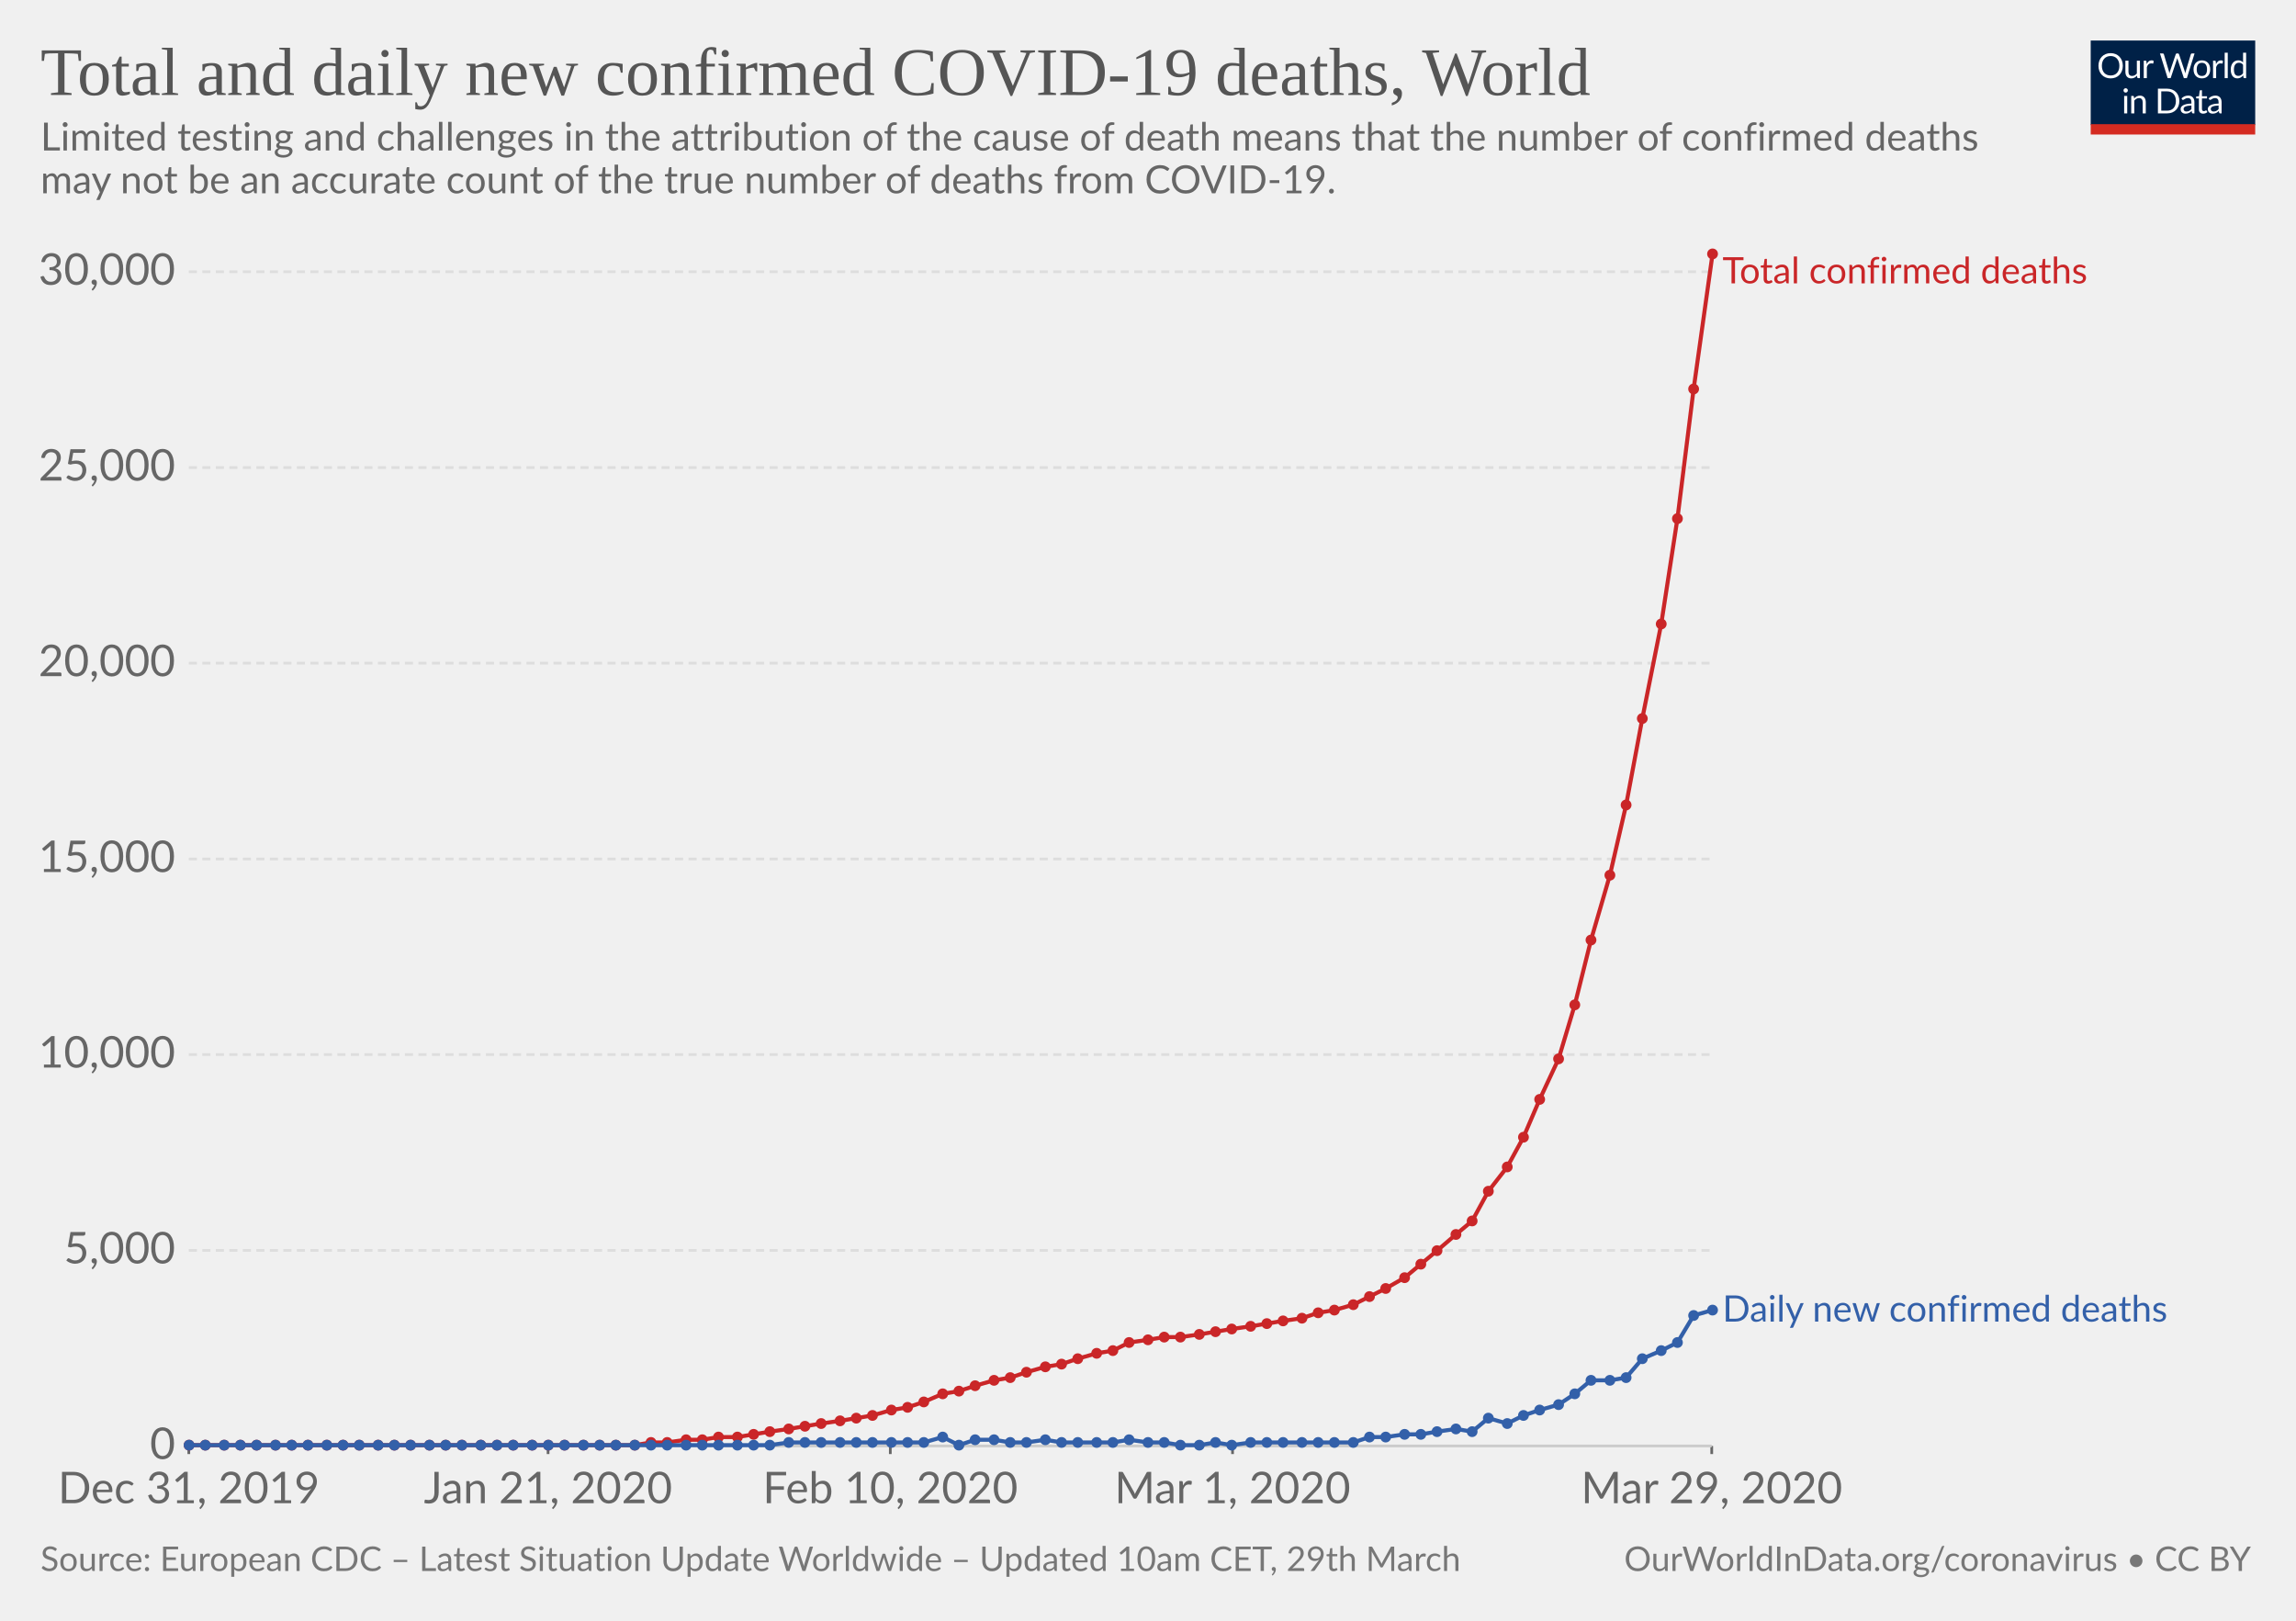
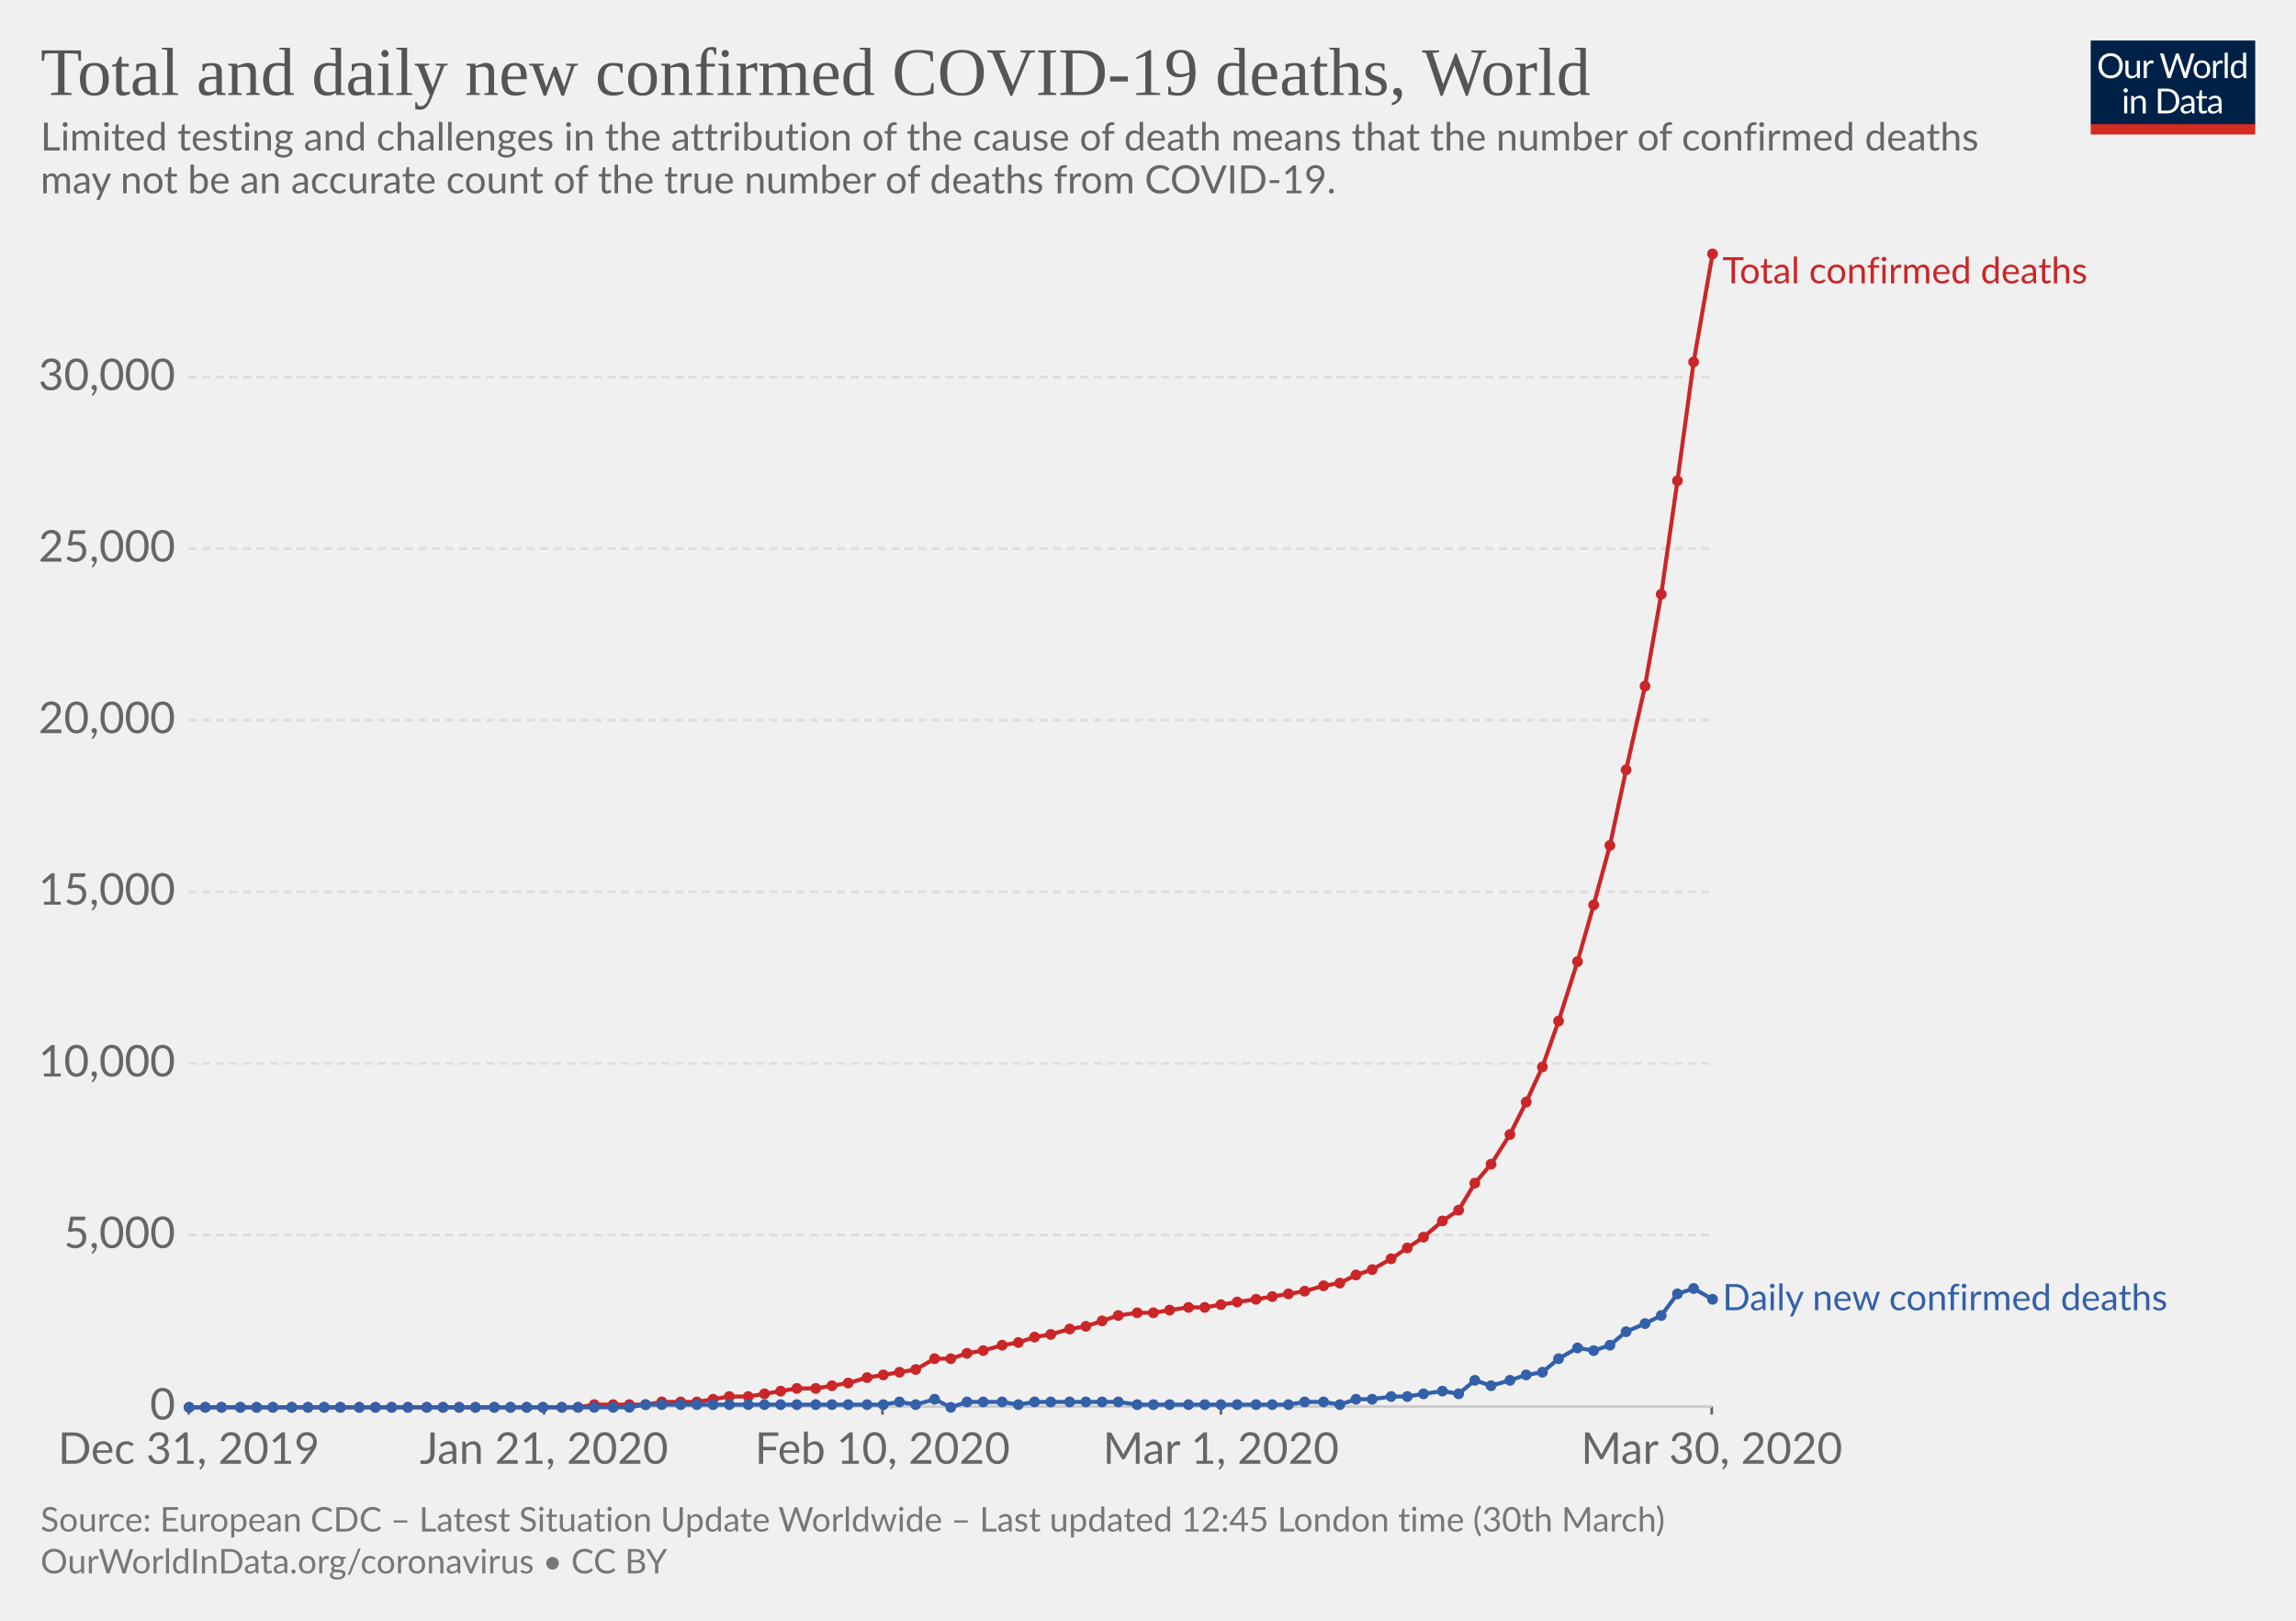
<svg xmlns="http://www.w3.org/2000/svg" version="1.1" style="font-family:Lato, 'Helvetica Neue', Helvetica, Arial, sans-serif;font-size:18px;background-color:white;text-rendering:optimizeLegibility;-webkit-font-smoothing:antialiased" width="850" height="600">
  <g class="HeaderView">
    <g transform="translate(774, 15) scale(0.29)">
      <svg width="210" height="120" viewBox="0 0 210 120" fill="none">
        <g clip-path="url(#clip0)">
          <path d="M0 0H210V107.89H0V0Z" fill="#002147" />
          <path d="M40.979 32.248C40.979 34.609 40.605 36.78 39.857 38.76C39.109 40.725 38.053 42.419 36.689 43.842C35.325 45.265 33.682 46.372 31.761 47.164C29.854 47.941 27.742 48.33 25.425 48.33C23.107 48.33 20.995 47.941 19.089 47.164C17.182 46.372 15.547 45.265 14.183 43.842C12.819 42.419 11.763 40.725 11.015 38.76C10.267 36.78 9.893 34.609 9.893 32.248C9.893 29.887 10.267 27.723 11.015 25.758C11.763 23.778 12.819 22.077 14.183 20.654C15.547 19.217 17.182 18.102 19.089 17.31C20.995 16.518 23.107 16.122 25.425 16.122C27.742 16.122 29.854 16.518 31.761 17.31C33.682 18.102 35.325 19.217 36.689 20.654C38.053 22.077 39.109 23.778 39.857 25.758C40.605 27.723 40.979 29.887 40.979 32.248ZM36.601 32.248C36.601 30.312 36.337 28.574 35.809 27.034C35.281 25.494 34.533 24.196 33.565 23.14C32.597 22.069 31.423 21.248 30.045 20.676C28.666 20.104 27.126 19.818 25.425 19.818C23.738 19.818 22.205 20.104 20.827 20.676C19.448 21.248 18.267 22.069 17.285 23.14C16.317 24.196 15.569 25.494 15.041 27.034C14.513 28.574 14.249 30.312 14.249 32.248C14.249 34.184 14.513 35.922 15.041 37.462C15.569 38.987 16.317 40.285 17.285 41.356C18.267 42.412 19.448 43.226 20.827 43.798C22.205 44.355 23.738 44.634 25.425 44.634C27.126 44.634 28.666 44.355 30.045 43.798C31.423 43.226 32.597 42.412 33.565 41.356C34.533 40.285 35.281 38.987 35.809 37.462C36.337 35.922 36.601 34.184 36.601 32.248ZM62.823 25.714V48H60.491C59.934 48 59.582 47.729 59.435 47.186L59.127 44.788C58.159 45.859 57.074 46.724 55.871 47.384C54.669 48.029 53.29 48.352 51.735 48.352C50.518 48.352 49.44 48.154 48.501 47.758C47.577 47.347 46.8 46.775 46.169 46.042C45.539 45.309 45.062 44.421 44.739 43.38C44.431 42.339 44.277 41.187 44.277 39.926V25.714H48.193V39.926C48.193 41.613 48.575 42.918 49.337 43.842C50.115 44.766 51.295 45.228 52.879 45.228C54.038 45.228 55.116 44.957 56.113 44.414C57.125 43.857 58.057 43.094 58.907 42.126V25.714H62.823ZM71.43 30.18C72.135 28.655 73 27.467 74.027 26.616C75.053 25.751 76.307 25.318 77.789 25.318C78.258 25.318 78.705 25.369 79.131 25.472C79.571 25.575 79.959 25.736 80.297 25.956L80.011 28.882C79.923 29.249 79.703 29.432 79.351 29.432C79.145 29.432 78.845 29.388 78.449 29.3C78.053 29.212 77.605 29.168 77.107 29.168C76.403 29.168 75.772 29.271 75.215 29.476C74.672 29.681 74.181 29.989 73.741 30.4C73.315 30.796 72.927 31.295 72.575 31.896C72.237 32.483 71.929 33.157 71.651 33.92V48H67.713V25.714H69.957C70.382 25.714 70.675 25.795 70.837 25.956C70.998 26.117 71.108 26.396 71.167 26.792L71.43 30.18ZM132.589 16.474L122.755 48H118.927L110.941 23.954C110.867 23.719 110.794 23.47 110.721 23.206C110.662 22.942 110.596 22.663 110.523 22.37C110.449 22.663 110.376 22.942 110.303 23.206C110.23 23.47 110.156 23.719 110.083 23.954L102.053 48H98.225L88.391 16.474H91.933C92.314 16.474 92.629 16.569 92.879 16.76C93.143 16.951 93.311 17.193 93.385 17.486L99.897 39.398C99.999 39.794 100.095 40.219 100.183 40.674C100.285 41.129 100.381 41.613 100.469 42.126C100.571 41.613 100.674 41.129 100.777 40.674C100.894 40.205 101.019 39.779 101.151 39.398L108.565 17.486C108.653 17.237 108.821 17.009 109.071 16.804C109.335 16.584 109.65 16.474 110.017 16.474H111.249C111.63 16.474 111.938 16.569 112.173 16.76C112.407 16.951 112.583 17.193 112.701 17.486L120.093 39.398C120.225 39.779 120.342 40.19 120.445 40.63C120.562 41.07 120.672 41.532 120.775 42.016C120.848 41.532 120.929 41.07 121.017 40.63C121.105 40.19 121.2 39.779 121.303 39.398L127.837 17.486C127.91 17.222 128.072 16.987 128.321 16.782C128.585 16.577 128.9 16.474 129.267 16.474H132.589ZM141.94 25.362C143.568 25.362 145.034 25.633 146.34 26.176C147.645 26.719 148.76 27.489 149.684 28.486C150.608 29.483 151.312 30.693 151.796 32.116C152.294 33.524 152.544 35.101 152.544 36.846C152.544 38.606 152.294 40.19 151.796 41.598C151.312 43.006 150.608 44.209 149.684 45.206C148.76 46.203 147.645 46.973 146.34 47.516C145.034 48.044 143.568 48.308 141.94 48.308C140.297 48.308 138.816 48.044 137.496 47.516C136.19 46.973 135.076 46.203 134.152 45.206C133.228 44.209 132.516 43.006 132.018 41.598C131.534 40.19 131.292 38.606 131.292 36.846C131.292 35.101 131.534 33.524 132.018 32.116C132.516 30.693 133.228 29.483 134.152 28.486C135.076 27.489 136.19 26.719 137.496 26.176C138.816 25.633 140.297 25.362 141.94 25.362ZM141.94 45.25C144.14 45.25 145.782 44.517 146.868 43.05C147.953 41.569 148.496 39.508 148.496 36.868C148.496 34.213 147.953 32.145 146.868 30.664C145.782 29.183 144.14 28.442 141.94 28.442C140.825 28.442 139.85 28.633 139.014 29.014C138.192 29.395 137.503 29.945 136.946 30.664C136.403 31.383 135.992 32.27 135.714 33.326C135.45 34.367 135.318 35.548 135.318 36.868C135.318 39.508 135.86 41.569 136.946 43.05C138.046 44.517 139.71 45.25 141.94 45.25ZM159.908 30.18C160.612 28.655 161.478 27.467 162.504 26.616C163.531 25.751 164.785 25.318 166.266 25.318C166.736 25.318 167.183 25.369 167.608 25.472C168.048 25.575 168.437 25.736 168.774 25.956L168.488 28.882C168.4 29.249 168.18 29.432 167.828 29.432C167.623 29.432 167.322 29.388 166.926 29.3C166.53 29.212 166.083 29.168 165.584 29.168C164.88 29.168 164.25 29.271 163.692 29.476C163.15 29.681 162.658 29.989 162.218 30.4C161.793 30.796 161.404 31.295 161.052 31.896C160.715 32.483 160.407 33.157 160.128 33.92V48H156.19V25.714H158.434C158.86 25.714 159.153 25.795 159.314 25.956C159.476 26.117 159.586 26.396 159.644 26.792L159.908 30.18ZM174.946 15.594V48H171.03V15.594H174.946ZM194.496 31.016C193.763 30.033 192.971 29.351 192.12 28.97C191.269 28.574 190.316 28.376 189.26 28.376C187.192 28.376 185.601 29.117 184.486 30.598C183.371 32.079 182.814 34.191 182.814 36.934C182.814 38.386 182.939 39.633 183.188 40.674C183.437 41.701 183.804 42.551 184.288 43.226C184.772 43.886 185.366 44.37 186.07 44.678C186.774 44.986 187.573 45.14 188.468 45.14C189.759 45.14 190.881 44.847 191.834 44.26C192.802 43.673 193.689 42.845 194.496 41.774V31.016ZM198.412 15.594V48H196.08C195.523 48 195.171 47.729 195.024 47.186L194.672 44.48C193.719 45.624 192.633 46.548 191.416 47.252C190.199 47.956 188.791 48.308 187.192 48.308C185.916 48.308 184.757 48.066 183.716 47.582C182.675 47.083 181.787 46.357 181.054 45.404C180.321 44.451 179.756 43.263 179.36 41.84C178.964 40.417 178.766 38.782 178.766 36.934C178.766 35.291 178.986 33.766 179.426 32.358C179.866 30.935 180.497 29.703 181.318 28.662C182.139 27.621 183.144 26.807 184.332 26.22C185.535 25.619 186.884 25.318 188.38 25.318C189.744 25.318 190.91 25.553 191.878 26.022C192.861 26.477 193.733 27.115 194.496 27.936V15.594H198.412ZM46.614 70.714V93H42.698V70.714H46.614ZM47.45 63.718C47.45 64.099 47.369 64.459 47.208 64.796C47.061 65.119 46.856 65.412 46.592 65.676C46.343 65.925 46.042 66.123 45.69 66.27C45.352 66.417 44.993 66.49 44.612 66.49C44.23 66.49 43.871 66.417 43.534 66.27C43.211 66.123 42.925 65.925 42.676 65.676C42.426 65.412 42.228 65.119 42.082 64.796C41.935 64.459 41.862 64.099 41.862 63.718C41.862 63.337 41.935 62.977 42.082 62.64C42.228 62.288 42.426 61.987 42.676 61.738C42.925 61.474 43.211 61.269 43.534 61.122C43.871 60.975 44.23 60.902 44.612 60.902C44.993 60.902 45.352 60.975 45.69 61.122C46.042 61.269 46.343 61.474 46.592 61.738C46.856 61.987 47.061 62.288 47.208 62.64C47.369 62.977 47.45 63.337 47.45 63.718ZM55.424 73.948C55.908 73.405 56.422 72.914 56.964 72.474C57.507 72.034 58.079 71.66 58.68 71.352C59.296 71.029 59.941 70.787 60.616 70.626C61.306 70.45 62.046 70.362 62.838 70.362C64.055 70.362 65.126 70.567 66.05 70.978C66.989 71.374 67.766 71.946 68.382 72.694C69.013 73.427 69.49 74.315 69.812 75.356C70.135 76.397 70.296 77.549 70.296 78.81V93H66.358V78.81C66.358 77.123 65.969 75.818 65.192 74.894C64.43 73.955 63.264 73.486 61.694 73.486C60.535 73.486 59.45 73.765 58.438 74.322C57.441 74.879 56.517 75.635 55.666 76.588V93H51.728V70.714H54.082C54.639 70.714 54.984 70.985 55.116 71.528L55.424 73.948ZM113.129 77.248C113.129 79.609 112.755 81.758 112.007 83.694C111.259 85.63 110.203 87.287 108.839 88.666C107.475 90.045 105.832 91.115 103.911 91.878C102.004 92.626 99.892 93 97.575 93H85.805V61.474H97.575C99.892 61.474 102.004 61.855 103.911 62.618C105.832 63.366 107.475 64.437 108.839 65.83C110.203 67.209 111.259 68.866 112.007 70.802C112.755 72.738 113.129 74.887 113.129 77.248ZM108.751 77.248C108.751 75.312 108.487 73.581 107.959 72.056C107.431 70.531 106.683 69.24 105.715 68.184C104.747 67.128 103.574 66.321 102.195 65.764C100.816 65.207 99.276 64.928 97.575 64.928H90.073V89.546H97.575C99.276 89.546 100.816 89.267 102.195 88.71C103.574 88.153 104.747 87.353 105.715 86.312C106.683 85.256 107.431 83.965 107.959 82.44C108.487 80.915 108.751 79.184 108.751 77.248ZM128.553 82.968C126.749 83.027 125.209 83.173 123.933 83.408C122.672 83.628 121.638 83.921 120.831 84.288C120.039 84.655 119.46 85.087 119.093 85.586C118.741 86.085 118.565 86.642 118.565 87.258C118.565 87.845 118.661 88.351 118.851 88.776C119.042 89.201 119.299 89.553 119.621 89.832C119.959 90.096 120.347 90.294 120.787 90.426C121.242 90.543 121.726 90.602 122.239 90.602C122.929 90.602 123.559 90.536 124.131 90.404C124.703 90.257 125.239 90.052 125.737 89.788C126.251 89.524 126.735 89.209 127.189 88.842C127.659 88.475 128.113 88.057 128.553 87.588V82.968ZM115.903 73.86C117.135 72.672 118.463 71.785 119.885 71.198C121.308 70.611 122.885 70.318 124.615 70.318C125.862 70.318 126.969 70.523 127.937 70.934C128.905 71.345 129.719 71.917 130.379 72.65C131.039 73.383 131.538 74.271 131.875 75.312C132.213 76.353 132.381 77.497 132.381 78.744V93H130.643C130.262 93 129.969 92.941 129.763 92.824C129.558 92.692 129.397 92.443 129.279 92.076L128.839 89.964C128.253 90.507 127.681 90.991 127.123 91.416C126.566 91.827 125.979 92.179 125.363 92.472C124.747 92.751 124.087 92.963 123.383 93.11C122.694 93.271 121.924 93.352 121.073 93.352C120.208 93.352 119.394 93.235 118.631 93C117.869 92.751 117.201 92.384 116.629 91.9C116.072 91.416 115.625 90.807 115.287 90.074C114.965 89.326 114.803 88.446 114.803 87.434C114.803 86.554 115.045 85.711 115.529 84.904C116.013 84.083 116.798 83.357 117.883 82.726C118.969 82.095 120.384 81.582 122.129 81.186C123.875 80.775 126.016 80.541 128.553 80.482V78.744C128.553 77.013 128.179 75.708 127.431 74.828C126.683 73.933 125.591 73.486 124.153 73.486C123.185 73.486 122.371 73.611 121.711 73.86C121.066 74.095 120.501 74.366 120.017 74.674C119.548 74.967 119.137 75.239 118.785 75.488C118.448 75.723 118.111 75.84 117.773 75.84C117.509 75.84 117.282 75.774 117.091 75.642C116.901 75.495 116.739 75.319 116.607 75.114L115.903 73.86ZM143.568 93.352C141.808 93.352 140.451 92.861 139.498 91.878C138.559 90.895 138.09 89.48 138.09 87.632V73.992H135.406C135.171 73.992 134.973 73.926 134.812 73.794C134.65 73.647 134.57 73.427 134.57 73.134V71.572L138.222 71.11L139.124 64.224C139.168 64.004 139.263 63.828 139.41 63.696C139.571 63.549 139.776 63.476 140.026 63.476H142.006V71.154H148.452V73.992H142.006V87.368C142.006 88.307 142.233 89.003 142.688 89.458C143.142 89.913 143.729 90.14 144.448 90.14C144.858 90.14 145.21 90.089 145.504 89.986C145.812 89.869 146.076 89.744 146.296 89.612C146.516 89.48 146.699 89.363 146.846 89.26C147.007 89.143 147.146 89.084 147.264 89.084C147.469 89.084 147.652 89.209 147.814 89.458L148.958 91.328C148.283 91.959 147.469 92.457 146.516 92.824C145.562 93.176 144.58 93.352 143.568 93.352ZM163.253 82.968C161.449 83.027 159.909 83.173 158.633 83.408C157.372 83.628 156.338 83.921 155.531 84.288C154.739 84.655 154.16 85.087 153.793 85.586C153.441 86.085 153.265 86.642 153.265 87.258C153.265 87.845 153.36 88.351 153.551 88.776C153.742 89.201 153.998 89.553 154.321 89.832C154.658 90.096 155.047 90.294 155.487 90.426C155.942 90.543 156.426 90.602 156.939 90.602C157.628 90.602 158.259 90.536 158.831 90.404C159.403 90.257 159.938 90.052 160.437 89.788C160.95 89.524 161.434 89.209 161.889 88.842C162.358 88.475 162.813 88.057 163.253 87.588V82.968ZM150.603 73.86C151.835 72.672 153.162 71.785 154.585 71.198C156.008 70.611 157.584 70.318 159.315 70.318C160.562 70.318 161.669 70.523 162.637 70.934C163.605 71.345 164.419 71.917 165.079 72.65C165.739 73.383 166.238 74.271 166.575 75.312C166.912 76.353 167.081 77.497 167.081 78.744V93H165.343C164.962 93 164.668 92.941 164.463 92.824C164.258 92.692 164.096 92.443 163.979 92.076L163.539 89.964C162.952 90.507 162.38 90.991 161.823 91.416C161.266 91.827 160.679 92.179 160.063 92.472C159.447 92.751 158.787 92.963 158.083 93.11C157.394 93.271 156.624 93.352 155.773 93.352C154.908 93.352 154.094 93.235 153.331 93C152.568 92.751 151.901 92.384 151.329 91.9C150.772 91.416 150.324 90.807 149.987 90.074C149.664 89.326 149.503 88.446 149.503 87.434C149.503 86.554 149.745 85.711 150.229 84.904C150.713 84.083 151.498 83.357 152.583 82.726C153.668 82.095 155.084 81.582 156.829 81.186C158.574 80.775 160.716 80.541 163.253 80.482V78.744C163.253 77.013 162.879 75.708 162.131 74.828C161.383 73.933 160.29 73.486 158.853 73.486C157.885 73.486 157.071 73.611 156.411 73.86C155.766 74.095 155.201 74.366 154.717 74.674C154.248 74.967 153.837 75.239 153.485 75.488C153.148 75.723 152.81 75.84 152.473 75.84C152.209 75.84 151.982 75.774 151.791 75.642C151.6 75.495 151.439 75.319 151.307 75.114L150.603 73.86Z" fill="white" />
          <rect y="106.789" width="210" height="13.211" fill="#D42B21" />
        </g>
        <defs>
          <clipPath id="clip0">
            <rect width="210" height="120" fill="white" />
          </clipPath>
        </defs>
      </svg>
    </g>
    <a href="https://ourworldindata.org/grapher/total-daily-covid-deaths" style="font-family:&quot;Playfair Display&quot;, Georgia, &quot;Times New Roman&quot;, serif" target="_blank">
      <text font-size="25.20" x="15.0" y="35.2" fill="#555">
        <tspan x="15" y="35.16">Total and daily new confirmed COVID-19 deaths, World</tspan>
      </text>
    </a>
    <text font-size="14.40" x="15.0" y="55.7" fill="#666">
      <tspan x="15" y="55.72">Limited testing and challenges in the attribution of the cause of death means that the number of confirmed deaths</tspan>
      <tspan x="15" y="71.56">may not be an accurate count of the true number of deaths from COVID-19.</tspan>
    </text>
  </g>
  <g class="LineChart">
    <defs>
-       <clipPath id="boundsClip-880">
-         <rect x="59.896" y="0" width="830" height="924.8" />
+       <clipPath id="boundsClip-61">
+         <rect x="59.896" y="0" width="830" height="895.6" />
      </clipPath>
    </defs>
    <g class="AxisBoxView">
      <g class="HorizontalAxis">
-         <line x1="69.9" y1="535.3" x2="69.9" y2="538.3" stroke="#666" />
-         <line x1="202.9" y1="535.3" x2="202.9" y2="538.3" stroke="#666" />
-         <line x1="329.6" y1="535.3" x2="329.6" y2="538.3" stroke="#666" />
-         <line x1="456.3" y1="535.3" x2="456.3" y2="538.3" stroke="#666" />
-         <line x1="633.7" y1="535.3" x2="633.7" y2="538.3" stroke="#666" />
-         <text x="69.9" y="556.5" fill="#666" text-anchor="middle" font-size="16.2">Dec 31, 2019</text>
-         <text x="202.9" y="556.5" fill="#666" text-anchor="middle" font-size="16.2">Jan 21, 2020</text>
-         <text x="329.6" y="556.5" fill="#666" text-anchor="middle" font-size="16.2">Feb 10, 2020</text>
-         <text x="456.3" y="556.5" fill="#666" text-anchor="middle" font-size="16.2">Mar 1, 2020</text>
-         <text x="633.7" y="556.5" fill="#666" text-anchor="middle" font-size="16.2">Mar 29, 2020</text>
+         <line x1="69.9" y1="520.7" x2="69.9" y2="523.7" stroke="#666" />
+         <line x1="201.4" y1="520.7" x2="201.4" y2="523.7" stroke="#666" />
+         <line x1="326.7" y1="520.7" x2="326.7" y2="523.7" stroke="#666" />
+         <line x1="452" y1="520.7" x2="452" y2="523.7" stroke="#666" />
+         <line x1="633.7" y1="520.7" x2="633.7" y2="523.7" stroke="#666" />
+         <text x="69.9" y="541.9" fill="#666" text-anchor="middle" font-size="16.2">Dec 31, 2019</text>
+         <text x="201.4" y="541.9" fill="#666" text-anchor="middle" font-size="16.2">Jan 21, 2020</text>
+         <text x="326.7" y="541.9" fill="#666" text-anchor="middle" font-size="16.2">Feb 10, 2020</text>
+         <text x="452" y="541.9" fill="#666" text-anchor="middle" font-size="16.2">Mar 1, 2020</text>
+         <text x="633.7" y="541.9" fill="#666" text-anchor="middle" font-size="16.2">Mar 30, 2020</text>
      </g>
      <g class="VerticalAxis">
-         <text x="64.90" y="535.3" fill="#666" dominant-baseline="middle" text-anchor="end" font-size="16.2">0</text>
-         <text x="64.90" y="462.9" fill="#666" dominant-baseline="middle" text-anchor="end" font-size="16.2">5,000</text>
-         <text x="64.90" y="390.4" fill="#666" dominant-baseline="middle" text-anchor="end" font-size="16.2">10,000</text>
-         <text x="64.90" y="318" fill="#666" dominant-baseline="middle" text-anchor="end" font-size="16.2">15,000</text>
-         <text x="64.90" y="245.5" fill="#666" dominant-baseline="middle" text-anchor="end" font-size="16.2">20,000</text>
-         <text x="64.90" y="173.1" fill="#666" dominant-baseline="middle" text-anchor="end" font-size="16.2">25,000</text>
-         <text x="64.90" y="100.6" fill="#666" dominant-baseline="middle" text-anchor="end" font-size="16.2">30,000</text>
+         <text x="64.90" y="520.7" fill="#666" dominant-baseline="middle" text-anchor="end" font-size="16.2">0</text>
+         <text x="64.90" y="457.2" fill="#666" dominant-baseline="middle" text-anchor="end" font-size="16.2">5,000</text>
+         <text x="64.90" y="393.7" fill="#666" dominant-baseline="middle" text-anchor="end" font-size="16.2">10,000</text>
+         <text x="64.90" y="330.1" fill="#666" dominant-baseline="middle" text-anchor="end" font-size="16.2">15,000</text>
+         <text x="64.90" y="266.6" fill="#666" dominant-baseline="middle" text-anchor="end" font-size="16.2">20,000</text>
+         <text x="64.90" y="203.1" fill="#666" dominant-baseline="middle" text-anchor="end" font-size="16.2">25,000</text>
+         <text x="64.90" y="139.6" fill="#666" dominant-baseline="middle" text-anchor="end" font-size="16.2">30,000</text>
      </g>
      <g class="AxisGridLines">
-         <line x1="69.90" y1="535.3" x2="633.68" y2="535.3" stroke="#ccc" />
-         <line x1="69.90" y1="462.9" x2="633.68" y2="462.9" stroke="#ddd" stroke-dasharray="3,2" />
-         <line x1="69.90" y1="390.4" x2="633.68" y2="390.4" stroke="#ddd" stroke-dasharray="3,2" />
-         <line x1="69.90" y1="318" x2="633.68" y2="318" stroke="#ddd" stroke-dasharray="3,2" />
-         <line x1="69.90" y1="245.5" x2="633.68" y2="245.5" stroke="#ddd" stroke-dasharray="3,2" />
-         <line x1="69.90" y1="173.1" x2="633.68" y2="173.1" stroke="#ddd" stroke-dasharray="3,2" />
-         <line x1="69.90" y1="100.6" x2="633.68" y2="100.6" stroke="#ddd" stroke-dasharray="3,2" />
-       </g>
-     </g>
-     <g clip-path="url(#boundsClip-880)">
+         <line x1="69.90" y1="520.7" x2="633.68" y2="520.7" stroke="#ccc" />
+         <line x1="69.90" y1="457.2" x2="633.68" y2="457.2" stroke="#ddd" stroke-dasharray="3,2" />
+         <line x1="69.90" y1="393.7" x2="633.68" y2="393.7" stroke="#ddd" stroke-dasharray="3,2" />
+         <line x1="69.90" y1="330.1" x2="633.68" y2="330.1" stroke="#ddd" stroke-dasharray="3,2" />
+         <line x1="69.90" y1="266.6" x2="633.68" y2="266.6" stroke="#ddd" stroke-dasharray="3,2" />
+         <line x1="69.90" y1="203.1" x2="633.68" y2="203.1" stroke="#ddd" stroke-dasharray="3,2" />
+         <line x1="69.90" y1="139.6" x2="633.68" y2="139.6" stroke="#ddd" stroke-dasharray="3,2" />
+       </g>
+     </g>
+     <g clip-path="url(#boundsClip-61)">
      <g class="HeightedLegend" style="cursor:default">
        <g class="legendMark">
          <rect x="633.68" y="94.1" width="172.835" height="13.5" fill="#fff" opacity="0" />
          <text font-size="13.50" x="637.7" y="104.9" fill="#ca2628">
            <tspan x="637.68" y="104.9">Total confirmed deaths</tspan>
          </text>
        </g>
        <g class="legendMark">
-           <rect x="633.68" y="478.45" width="201.32" height="13.5" fill="#fff" opacity="0" />
-           <text font-size="13.50" x="637.7" y="489.3" fill="#3360a9">
-             <tspan x="637.68" y="489.25">Daily new confirmed deaths</tspan>
+           <rect x="633.68" y="474.25" width="201.32" height="13.5" fill="#fff" opacity="0" />
+           <text font-size="13.50" x="637.7" y="485.1" fill="#3360a9">
+             <tspan x="637.68" y="485.05">Daily new confirmed deaths</tspan>
          </text>
        </g>
      </g>
      <g class="Lines">
-         <rect x="70" y="94" width="564" height="441" fill="rgba(255,255,255,0)" opacity="0" />
+         <rect x="70" y="94" width="564" height="427" fill="rgba(255,255,255,0)" opacity="0" />
        <g class="key-World_0">
-           <path stroke="#ca2628" stroke-linecap="round" d="M70 535L76 535L83 535L89 535L95 535L102 535L108 535L114 535L121 535L127 535L133 535L140 535L146 535L152 535L159 535L165 535L171 535L178 535L184 535L190 535L197 535L203 535L209 535L216 535L222 535L228 535L235 535L241 534L247 534L254 533L260 533L266 532L273 532L279 531L285 530L292 529L298 528L304 527L311 526L317 525L323 524L330 522L336 521L342 519L349 516L355 515L361 513L368 511L374 510L380 508L387 506L393 505L399 503L406 501L412 500L418 497L425 496L431 495L437 495L444 494L450 493L456 492L463 491L469 490L475 489L482 488L488 486L494 485L501 483L507 480L513 477L520 473L526 468L532 463L539 457L545 452L551 441L558 432L564 421L570 407L577 392L583 372L589 348L596 324L602 298L608 266L615 231L621 192L627 144L634 94" fill="none" stroke-width="1.5" />
+           <path stroke="#ca2628" stroke-linecap="round" d="M70 521L76 521L82 521L89 521L95 521L101 521L108 521L114 521L120 521L126 521L133 521L139 521L145 521L151 521L158 521L164 521L170 521L176 521L183 521L189 521L195 521L201 521L208 521L214 521L220 520L227 520L233 520L239 520L245 519L252 519L258 519L264 518L270 517L277 517L283 516L289 515L295 514L302 514L308 513L314 512L321 510L327 509L333 508L339 507L346 503L352 503L358 501L364 500L371 498L377 497L383 495L389 494L396 492L402 491L408 489L414 487L421 486L427 486L433 485L440 484L446 484L452 483L458 482L465 481L471 480L477 479L483 478L490 476L496 475L502 472L508 470L515 466L521 462L527 458L534 452L540 448L546 438L552 431L559 420L565 408L571 395L577 378L584 356L590 335L596 313L602 285L609 254L615 220L621 178L627 134L634 94" fill="none" stroke-width="1.5" />
          <g fill="#ca2628">
-             <circle cx="70" cy="535" r="2" />
-             <circle cx="76" cy="535" r="2" />
-             <circle cx="83" cy="535" r="2" />
-             <circle cx="89" cy="535" r="2" />
-             <circle cx="95" cy="535" r="2" />
-             <circle cx="102" cy="535" r="2" />
-             <circle cx="108" cy="535" r="2" />
-             <circle cx="114" cy="535" r="2" />
-             <circle cx="121" cy="535" r="2" />
-             <circle cx="127" cy="535" r="2" />
-             <circle cx="133" cy="535" r="2" />
-             <circle cx="140" cy="535" r="2" />
-             <circle cx="146" cy="535" r="2" />
-             <circle cx="152" cy="535" r="2" />
-             <circle cx="159" cy="535" r="2" />
-             <circle cx="165" cy="535" r="2" />
-             <circle cx="171" cy="535" r="2" />
-             <circle cx="178" cy="535" r="2" />
-             <circle cx="184" cy="535" r="2" />
-             <circle cx="190" cy="535" r="2" />
-             <circle cx="197" cy="535" r="2" />
-             <circle cx="203" cy="535" r="2" />
-             <circle cx="209" cy="535" r="2" />
-             <circle cx="216" cy="535" r="2" />
-             <circle cx="222" cy="535" r="2" />
-             <circle cx="228" cy="535" r="2" />
-             <circle cx="235" cy="535" r="2" />
-             <circle cx="241" cy="534" r="2" />
-             <circle cx="247" cy="534" r="2" />
-             <circle cx="254" cy="533" r="2" />
-             <circle cx="260" cy="533" r="2" />
-             <circle cx="266" cy="532" r="2" />
-             <circle cx="273" cy="532" r="2" />
-             <circle cx="279" cy="531" r="2" />
-             <circle cx="285" cy="530" r="2" />
-             <circle cx="292" cy="529" r="2" />
-             <circle cx="298" cy="528" r="2" />
-             <circle cx="304" cy="527" r="2" />
-             <circle cx="311" cy="526" r="2" />
-             <circle cx="317" cy="525" r="2" />
-             <circle cx="323" cy="524" r="2" />
-             <circle cx="330" cy="522" r="2" />
-             <circle cx="336" cy="521" r="2" />
-             <circle cx="342" cy="519" r="2" />
-             <circle cx="349" cy="516" r="2" />
-             <circle cx="355" cy="515" r="2" />
-             <circle cx="361" cy="513" r="2" />
-             <circle cx="368" cy="511" r="2" />
-             <circle cx="374" cy="510" r="2" />
-             <circle cx="380" cy="508" r="2" />
-             <circle cx="387" cy="506" r="2" />
-             <circle cx="393" cy="505" r="2" />
-             <circle cx="399" cy="503" r="2" />
-             <circle cx="406" cy="501" r="2" />
-             <circle cx="412" cy="500" r="2" />
-             <circle cx="418" cy="497" r="2" />
-             <circle cx="425" cy="496" r="2" />
-             <circle cx="431" cy="495" r="2" />
-             <circle cx="437" cy="495" r="2" />
-             <circle cx="444" cy="494" r="2" />
-             <circle cx="450" cy="493" r="2" />
-             <circle cx="456" cy="492" r="2" />
-             <circle cx="463" cy="491" r="2" />
-             <circle cx="469" cy="490" r="2" />
-             <circle cx="475" cy="489" r="2" />
-             <circle cx="482" cy="488" r="2" />
-             <circle cx="488" cy="486" r="2" />
-             <circle cx="494" cy="485" r="2" />
-             <circle cx="501" cy="483" r="2" />
-             <circle cx="507" cy="480" r="2" />
-             <circle cx="513" cy="477" r="2" />
-             <circle cx="520" cy="473" r="2" />
-             <circle cx="526" cy="468" r="2" />
-             <circle cx="532" cy="463" r="2" />
-             <circle cx="539" cy="457" r="2" />
-             <circle cx="545" cy="452" r="2" />
-             <circle cx="551" cy="441" r="2" />
-             <circle cx="558" cy="432" r="2" />
-             <circle cx="564" cy="421" r="2" />
-             <circle cx="570" cy="407" r="2" />
-             <circle cx="577" cy="392" r="2" />
-             <circle cx="583" cy="372" r="2" />
-             <circle cx="589" cy="348" r="2" />
-             <circle cx="596" cy="324" r="2" />
-             <circle cx="602" cy="298" r="2" />
-             <circle cx="608" cy="266" r="2" />
-             <circle cx="615" cy="231" r="2" />
-             <circle cx="621" cy="192" r="2" />
-             <circle cx="627" cy="144" r="2" />
+             <circle cx="70" cy="521" r="2" />
+             <circle cx="76" cy="521" r="2" />
+             <circle cx="82" cy="521" r="2" />
+             <circle cx="89" cy="521" r="2" />
+             <circle cx="95" cy="521" r="2" />
+             <circle cx="101" cy="521" r="2" />
+             <circle cx="108" cy="521" r="2" />
+             <circle cx="114" cy="521" r="2" />
+             <circle cx="120" cy="521" r="2" />
+             <circle cx="126" cy="521" r="2" />
+             <circle cx="133" cy="521" r="2" />
+             <circle cx="139" cy="521" r="2" />
+             <circle cx="145" cy="521" r="2" />
+             <circle cx="151" cy="521" r="2" />
+             <circle cx="158" cy="521" r="2" />
+             <circle cx="164" cy="521" r="2" />
+             <circle cx="170" cy="521" r="2" />
+             <circle cx="176" cy="521" r="2" />
+             <circle cx="183" cy="521" r="2" />
+             <circle cx="189" cy="521" r="2" />
+             <circle cx="195" cy="521" r="2" />
+             <circle cx="201" cy="521" r="2" />
+             <circle cx="208" cy="521" r="2" />
+             <circle cx="214" cy="521" r="2" />
+             <circle cx="220" cy="520" r="2" />
+             <circle cx="227" cy="520" r="2" />
+             <circle cx="233" cy="520" r="2" />
+             <circle cx="239" cy="520" r="2" />
+             <circle cx="245" cy="519" r="2" />
+             <circle cx="252" cy="519" r="2" />
+             <circle cx="258" cy="519" r="2" />
+             <circle cx="264" cy="518" r="2" />
+             <circle cx="270" cy="517" r="2" />
+             <circle cx="277" cy="517" r="2" />
+             <circle cx="283" cy="516" r="2" />
+             <circle cx="289" cy="515" r="2" />
+             <circle cx="295" cy="514" r="2" />
+             <circle cx="302" cy="514" r="2" />
+             <circle cx="308" cy="513" r="2" />
+             <circle cx="314" cy="512" r="2" />
+             <circle cx="321" cy="510" r="2" />
+             <circle cx="327" cy="509" r="2" />
+             <circle cx="333" cy="508" r="2" />
+             <circle cx="339" cy="507" r="2" />
+             <circle cx="346" cy="503" r="2" />
+             <circle cx="352" cy="503" r="2" />
+             <circle cx="358" cy="501" r="2" />
+             <circle cx="364" cy="500" r="2" />
+             <circle cx="371" cy="498" r="2" />
+             <circle cx="377" cy="497" r="2" />
+             <circle cx="383" cy="495" r="2" />
+             <circle cx="389" cy="494" r="2" />
+             <circle cx="396" cy="492" r="2" />
+             <circle cx="402" cy="491" r="2" />
+             <circle cx="408" cy="489" r="2" />
+             <circle cx="414" cy="487" r="2" />
+             <circle cx="421" cy="486" r="2" />
+             <circle cx="427" cy="486" r="2" />
+             <circle cx="433" cy="485" r="2" />
+             <circle cx="440" cy="484" r="2" />
+             <circle cx="446" cy="484" r="2" />
+             <circle cx="452" cy="483" r="2" />
+             <circle cx="458" cy="482" r="2" />
+             <circle cx="465" cy="481" r="2" />
+             <circle cx="471" cy="480" r="2" />
+             <circle cx="477" cy="479" r="2" />
+             <circle cx="483" cy="478" r="2" />
+             <circle cx="490" cy="476" r="2" />
+             <circle cx="496" cy="475" r="2" />
+             <circle cx="502" cy="472" r="2" />
+             <circle cx="508" cy="470" r="2" />
+             <circle cx="515" cy="466" r="2" />
+             <circle cx="521" cy="462" r="2" />
+             <circle cx="527" cy="458" r="2" />
+             <circle cx="534" cy="452" r="2" />
+             <circle cx="540" cy="448" r="2" />
+             <circle cx="546" cy="438" r="2" />
+             <circle cx="552" cy="431" r="2" />
+             <circle cx="559" cy="420" r="2" />
+             <circle cx="565" cy="408" r="2" />
+             <circle cx="571" cy="395" r="2" />
+             <circle cx="577" cy="378" r="2" />
+             <circle cx="584" cy="356" r="2" />
+             <circle cx="590" cy="335" r="2" />
+             <circle cx="596" cy="313" r="2" />
+             <circle cx="602" cy="285" r="2" />
+             <circle cx="609" cy="254" r="2" />
+             <circle cx="615" cy="220" r="2" />
+             <circle cx="621" cy="178" r="2" />
+             <circle cx="627" cy="134" r="2" />
            <circle cx="634" cy="94" r="2" />
          </g>
        </g>
        <g class="key-World_1">
-           <path stroke="#3360a9" stroke-linecap="round" d="M70 535L76 535L83 535L89 535L95 535L102 535L108 535L114 535L121 535L127 535L133 535L140 535L146 535L152 535L159 535L165 535L171 535L178 535L184 535L190 535L197 535L203 535L209 535L216 535L222 535L228 535L235 535L241 535L247 535L254 535L260 535L266 535L273 535L279 535L285 535L292 534L298 534L304 534L311 534L317 534L323 534L330 534L336 534L342 534L349 532L355 535L361 533L368 533L374 534L380 534L387 533L393 534L399 534L406 534L412 534L418 533L425 534L431 534L437 535L444 535L450 534L456 535L463 534L469 534L475 534L482 534L488 534L494 534L501 534L507 532L513 532L520 531L526 531L532 530L539 529L545 530L551 525L558 527L564 524L570 522L577 520L583 516L589 511L596 511L602 510L608 503L615 500L621 497L627 487L634 485" fill="none" stroke-width="1.5" />
+           <path stroke="#3360a9" stroke-linecap="round" d="M70 521L76 521L82 521L89 521L95 521L101 521L108 521L114 521L120 521L126 521L133 521L139 521L145 521L151 521L158 521L164 521L170 521L176 521L183 521L189 521L195 521L201 521L208 521L214 521L220 521L227 521L233 521L239 520L245 520L252 520L258 520L264 520L270 520L277 520L283 520L289 520L295 520L302 520L308 520L314 520L321 520L327 520L333 519L339 520L346 518L352 521L358 519L364 519L371 519L377 520L383 519L389 519L396 519L402 519L408 519L414 519L421 520L427 520L433 520L440 520L446 520L452 520L458 520L465 520L471 520L477 520L483 519L490 519L496 520L502 518L508 518L515 517L521 517L527 516L534 515L540 516L546 511L552 513L559 511L565 509L571 508L577 503L584 499L590 500L596 498L602 493L609 490L615 487L621 479L627 477L634 481" fill="none" stroke-width="1.5" />
          <g fill="#3360a9">
-             <circle cx="70" cy="535" r="2" />
-             <circle cx="76" cy="535" r="2" />
-             <circle cx="83" cy="535" r="2" />
-             <circle cx="89" cy="535" r="2" />
-             <circle cx="95" cy="535" r="2" />
-             <circle cx="102" cy="535" r="2" />
-             <circle cx="108" cy="535" r="2" />
-             <circle cx="114" cy="535" r="2" />
-             <circle cx="121" cy="535" r="2" />
-             <circle cx="127" cy="535" r="2" />
-             <circle cx="133" cy="535" r="2" />
-             <circle cx="140" cy="535" r="2" />
-             <circle cx="146" cy="535" r="2" />
-             <circle cx="152" cy="535" r="2" />
-             <circle cx="159" cy="535" r="2" />
-             <circle cx="165" cy="535" r="2" />
-             <circle cx="171" cy="535" r="2" />
-             <circle cx="178" cy="535" r="2" />
-             <circle cx="184" cy="535" r="2" />
-             <circle cx="190" cy="535" r="2" />
-             <circle cx="197" cy="535" r="2" />
-             <circle cx="203" cy="535" r="2" />
-             <circle cx="209" cy="535" r="2" />
-             <circle cx="216" cy="535" r="2" />
-             <circle cx="222" cy="535" r="2" />
-             <circle cx="228" cy="535" r="2" />
-             <circle cx="235" cy="535" r="2" />
-             <circle cx="241" cy="535" r="2" />
-             <circle cx="247" cy="535" r="2" />
-             <circle cx="254" cy="535" r="2" />
-             <circle cx="260" cy="535" r="2" />
-             <circle cx="266" cy="535" r="2" />
-             <circle cx="273" cy="535" r="2" />
-             <circle cx="279" cy="535" r="2" />
-             <circle cx="285" cy="535" r="2" />
-             <circle cx="292" cy="534" r="2" />
-             <circle cx="298" cy="534" r="2" />
-             <circle cx="304" cy="534" r="2" />
-             <circle cx="311" cy="534" r="2" />
-             <circle cx="317" cy="534" r="2" />
-             <circle cx="323" cy="534" r="2" />
-             <circle cx="330" cy="534" r="2" />
-             <circle cx="336" cy="534" r="2" />
-             <circle cx="342" cy="534" r="2" />
-             <circle cx="349" cy="532" r="2" />
-             <circle cx="355" cy="535" r="2" />
-             <circle cx="361" cy="533" r="2" />
-             <circle cx="368" cy="533" r="2" />
-             <circle cx="374" cy="534" r="2" />
-             <circle cx="380" cy="534" r="2" />
-             <circle cx="387" cy="533" r="2" />
-             <circle cx="393" cy="534" r="2" />
-             <circle cx="399" cy="534" r="2" />
-             <circle cx="406" cy="534" r="2" />
-             <circle cx="412" cy="534" r="2" />
-             <circle cx="418" cy="533" r="2" />
-             <circle cx="425" cy="534" r="2" />
-             <circle cx="431" cy="534" r="2" />
-             <circle cx="437" cy="535" r="2" />
-             <circle cx="444" cy="535" r="2" />
-             <circle cx="450" cy="534" r="2" />
-             <circle cx="456" cy="535" r="2" />
-             <circle cx="463" cy="534" r="2" />
-             <circle cx="469" cy="534" r="2" />
-             <circle cx="475" cy="534" r="2" />
-             <circle cx="482" cy="534" r="2" />
-             <circle cx="488" cy="534" r="2" />
-             <circle cx="494" cy="534" r="2" />
-             <circle cx="501" cy="534" r="2" />
-             <circle cx="507" cy="532" r="2" />
-             <circle cx="513" cy="532" r="2" />
-             <circle cx="520" cy="531" r="2" />
-             <circle cx="526" cy="531" r="2" />
-             <circle cx="532" cy="530" r="2" />
-             <circle cx="539" cy="529" r="2" />
-             <circle cx="545" cy="530" r="2" />
-             <circle cx="551" cy="525" r="2" />
-             <circle cx="558" cy="527" r="2" />
-             <circle cx="564" cy="524" r="2" />
-             <circle cx="570" cy="522" r="2" />
-             <circle cx="577" cy="520" r="2" />
-             <circle cx="583" cy="516" r="2" />
-             <circle cx="589" cy="511" r="2" />
-             <circle cx="596" cy="511" r="2" />
-             <circle cx="602" cy="510" r="2" />
-             <circle cx="608" cy="503" r="2" />
-             <circle cx="615" cy="500" r="2" />
-             <circle cx="621" cy="497" r="2" />
-             <circle cx="627" cy="487" r="2" />
-             <circle cx="634" cy="485" r="2" />
+             <circle cx="70" cy="521" r="2" />
+             <circle cx="76" cy="521" r="2" />
+             <circle cx="82" cy="521" r="2" />
+             <circle cx="89" cy="521" r="2" />
+             <circle cx="95" cy="521" r="2" />
+             <circle cx="101" cy="521" r="2" />
+             <circle cx="108" cy="521" r="2" />
+             <circle cx="114" cy="521" r="2" />
+             <circle cx="120" cy="521" r="2" />
+             <circle cx="126" cy="521" r="2" />
+             <circle cx="133" cy="521" r="2" />
+             <circle cx="139" cy="521" r="2" />
+             <circle cx="145" cy="521" r="2" />
+             <circle cx="151" cy="521" r="2" />
+             <circle cx="158" cy="521" r="2" />
+             <circle cx="164" cy="521" r="2" />
+             <circle cx="170" cy="521" r="2" />
+             <circle cx="176" cy="521" r="2" />
+             <circle cx="183" cy="521" r="2" />
+             <circle cx="189" cy="521" r="2" />
+             <circle cx="195" cy="521" r="2" />
+             <circle cx="201" cy="521" r="2" />
+             <circle cx="208" cy="521" r="2" />
+             <circle cx="214" cy="521" r="2" />
+             <circle cx="220" cy="521" r="2" />
+             <circle cx="227" cy="521" r="2" />
+             <circle cx="233" cy="521" r="2" />
+             <circle cx="239" cy="520" r="2" />
+             <circle cx="245" cy="520" r="2" />
+             <circle cx="252" cy="520" r="2" />
+             <circle cx="258" cy="520" r="2" />
+             <circle cx="264" cy="520" r="2" />
+             <circle cx="270" cy="520" r="2" />
+             <circle cx="277" cy="520" r="2" />
+             <circle cx="283" cy="520" r="2" />
+             <circle cx="289" cy="520" r="2" />
+             <circle cx="295" cy="520" r="2" />
+             <circle cx="302" cy="520" r="2" />
+             <circle cx="308" cy="520" r="2" />
+             <circle cx="314" cy="520" r="2" />
+             <circle cx="321" cy="520" r="2" />
+             <circle cx="327" cy="520" r="2" />
+             <circle cx="333" cy="519" r="2" />
+             <circle cx="339" cy="520" r="2" />
+             <circle cx="346" cy="518" r="2" />
+             <circle cx="352" cy="521" r="2" />
+             <circle cx="358" cy="519" r="2" />
+             <circle cx="364" cy="519" r="2" />
+             <circle cx="371" cy="519" r="2" />
+             <circle cx="377" cy="520" r="2" />
+             <circle cx="383" cy="519" r="2" />
+             <circle cx="389" cy="519" r="2" />
+             <circle cx="396" cy="519" r="2" />
+             <circle cx="402" cy="519" r="2" />
+             <circle cx="408" cy="519" r="2" />
+             <circle cx="414" cy="519" r="2" />
+             <circle cx="421" cy="520" r="2" />
+             <circle cx="427" cy="520" r="2" />
+             <circle cx="433" cy="520" r="2" />
+             <circle cx="440" cy="520" r="2" />
+             <circle cx="446" cy="520" r="2" />
+             <circle cx="452" cy="520" r="2" />
+             <circle cx="458" cy="520" r="2" />
+             <circle cx="465" cy="520" r="2" />
+             <circle cx="471" cy="520" r="2" />
+             <circle cx="477" cy="520" r="2" />
+             <circle cx="483" cy="519" r="2" />
+             <circle cx="490" cy="519" r="2" />
+             <circle cx="496" cy="520" r="2" />
+             <circle cx="502" cy="518" r="2" />
+             <circle cx="508" cy="518" r="2" />
+             <circle cx="515" cy="517" r="2" />
+             <circle cx="521" cy="517" r="2" />
+             <circle cx="527" cy="516" r="2" />
+             <circle cx="534" cy="515" r="2" />
+             <circle cx="540" cy="516" r="2" />
+             <circle cx="546" cy="511" r="2" />
+             <circle cx="552" cy="513" r="2" />
+             <circle cx="559" cy="511" r="2" />
+             <circle cx="565" cy="509" r="2" />
+             <circle cx="571" cy="508" r="2" />
+             <circle cx="577" cy="503" r="2" />
+             <circle cx="584" cy="499" r="2" />
+             <circle cx="590" cy="500" r="2" />
+             <circle cx="596" cy="498" r="2" />
+             <circle cx="602" cy="493" r="2" />
+             <circle cx="609" cy="490" r="2" />
+             <circle cx="615" cy="487" r="2" />
+             <circle cx="621" cy="479" r="2" />
+             <circle cx="627" cy="477" r="2" />
+             <circle cx="634" cy="481" r="2" />
          </g>
        </g>
      </g>
    </g>
  </g>
  <g class="SourcesFooter" style="fill:#777">
    <g class="clickable" style="fill:#777">
-       <text font-size="12.60" x="15.0" y="581.6">
-         <tspan x="15" y="581.58">Source: European CDC – Latest Situation Update Worldwide – Updated 10am CET, 29th March</tspan>
+       <text font-size="12.60" x="15.0" y="567.0">
+         <tspan x="15" y="566.98">Source: European CDC – Latest Situation Update Worldwide – Last updated 12:45 London time (30th March)</tspan>
      </text>
    </g>
-     <text font-size="12.60" x="601.3" y="581.6">
-       <tspan x="601.27" y="581.58">
+     <text font-size="12.60" x="15.0" y="582.5">
+       <tspan x="15" y="582.48">
        <a target="_blank" style="fill: #777;" href="https://ourworldindata.org/coronavirus">OurWorldInData.org/coronavirus</a> • <a style="fill: #777;" class="cclogo" href="http://creativecommons.org/licenses/by/4.0/deed.en_US" target="_blank">CC BY</a>
      </tspan>
    </text>
  </g>
</svg>
